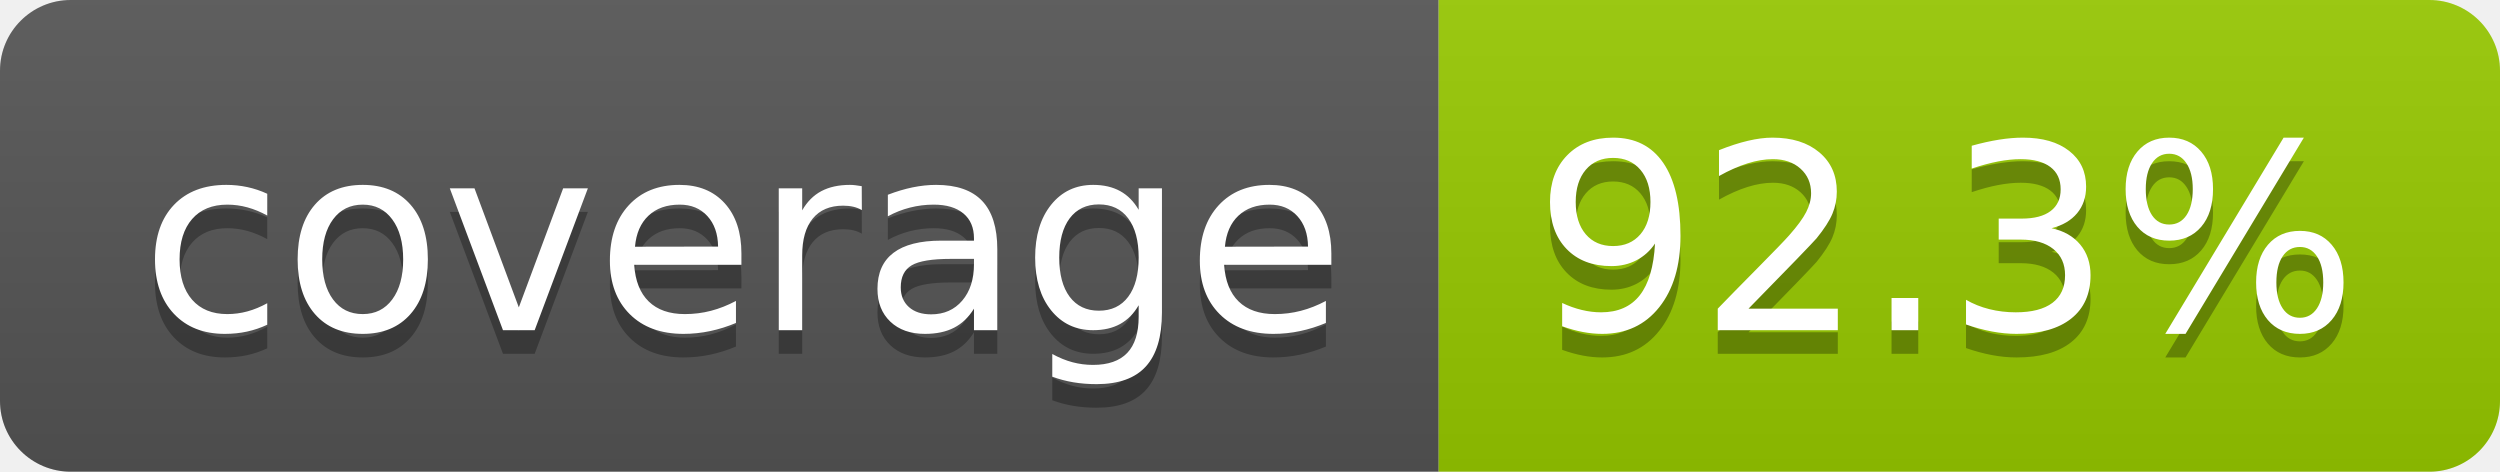
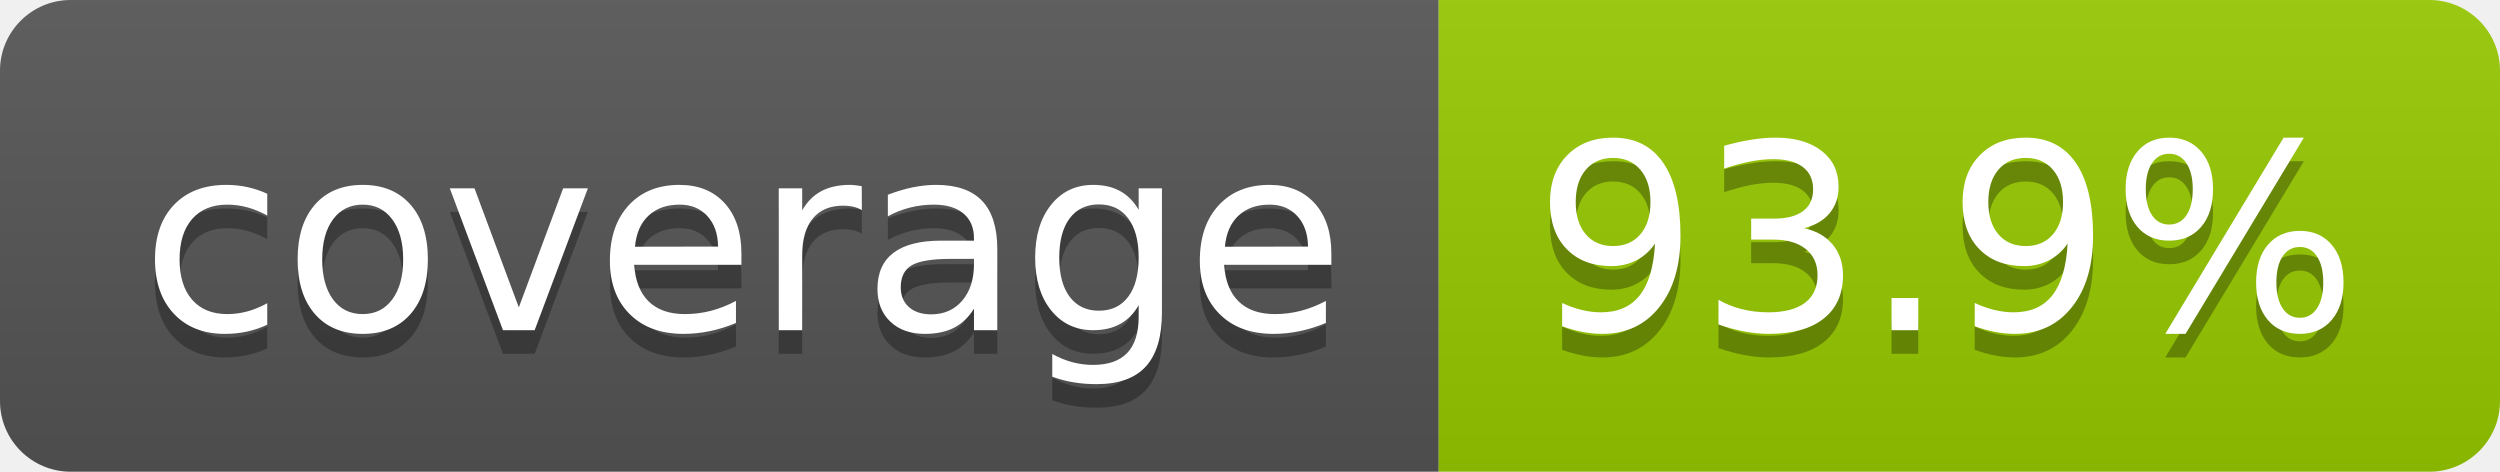
- <svg xmlns="http://www.w3.org/2000/svg" width="106" height="20" role="img" aria-label="coverage: 92.3%">
+ <svg xmlns="http://www.w3.org/2000/svg" width="106" height="20" role="img" aria-label="coverage: 93.9%">
  <linearGradient id="s" x2="0" y2="100%">
    <stop offset="0" stop-color="#bbb" stop-opacity=".1" />
    <stop offset="1" stop-opacity=".1" />
  </linearGradient>
  <clipPath id="r">
    <rect width="106" height="20" rx="3" fill="#fff" />
  </clipPath>
  <g clip-path="url(#r)">
    <rect width="61" height="20" fill="#555" />
    <rect x="61" width="45" height="20" fill="#97ca00" />
    <rect width="106" height="20" fill="url(#s)" />
  </g>
  <g fill="#fff" text-anchor="middle" font-family="Verdana,Geneva,DejaVu Sans,sans-serif" text-rendering="geometricPrecision" font-size="110">
    <text aria-hidden="true" x="315" y="150" fill="#010101" fill-opacity=".3" transform="scale(.1)" textLength="510">coverage</text>
    <text x="315" y="140" transform="scale(.1)" fill="#fff" textLength="510">coverage</text>
-     <text aria-hidden="true" x="825" y="150" fill="#010101" fill-opacity=".3" transform="scale(.1)" textLength="350">92.3%</text>
-     <text x="825" y="140" transform="scale(.1)" fill="#fff" textLength="350">92.3%</text>
+     <text aria-hidden="true" x="825" y="150" fill="#010101" fill-opacity=".3" transform="scale(.1)" textLength="350">93.9%</text>
+     <text x="825" y="140" transform="scale(.1)" fill="#fff" textLength="350">93.9%</text>
  </g>
</svg>
